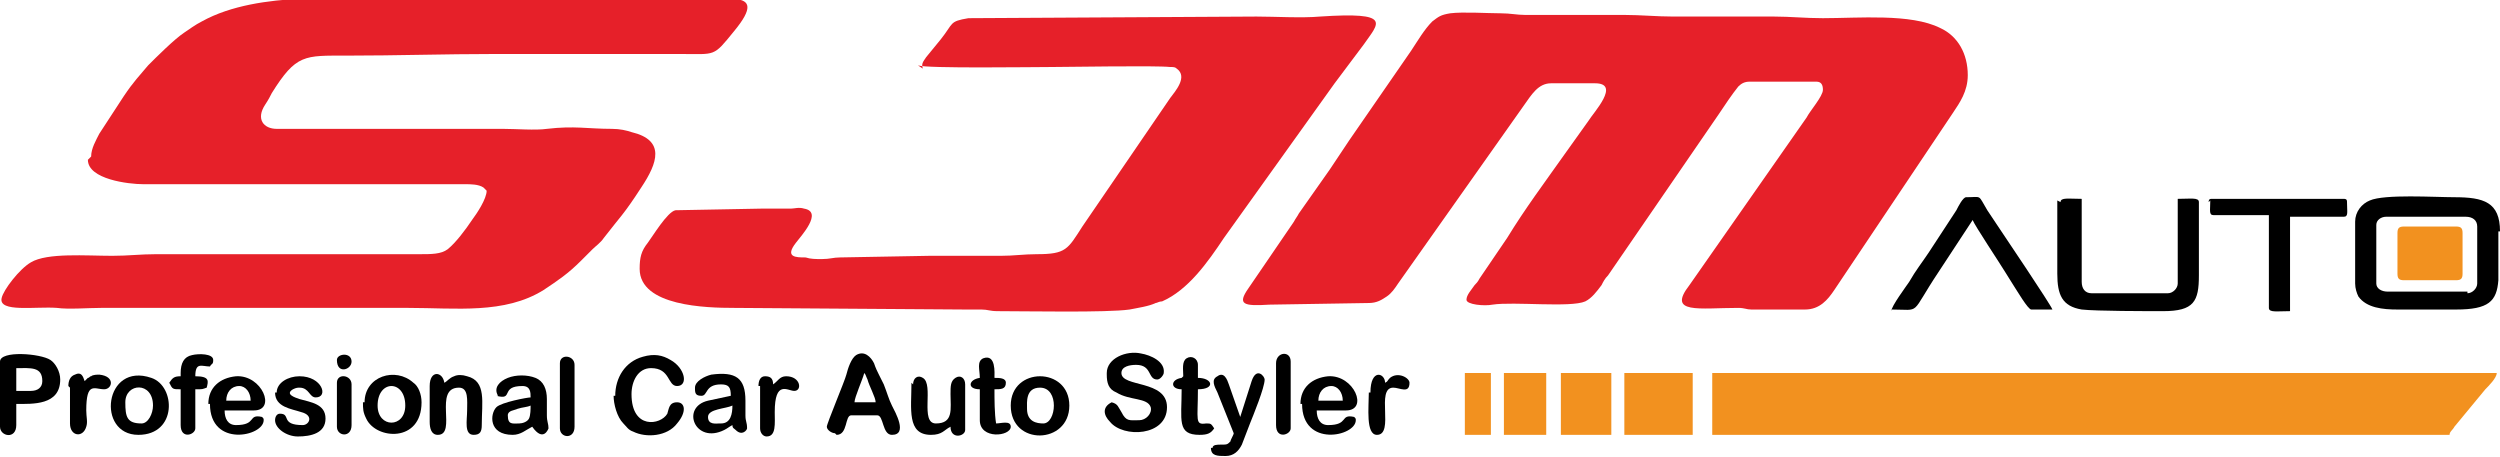
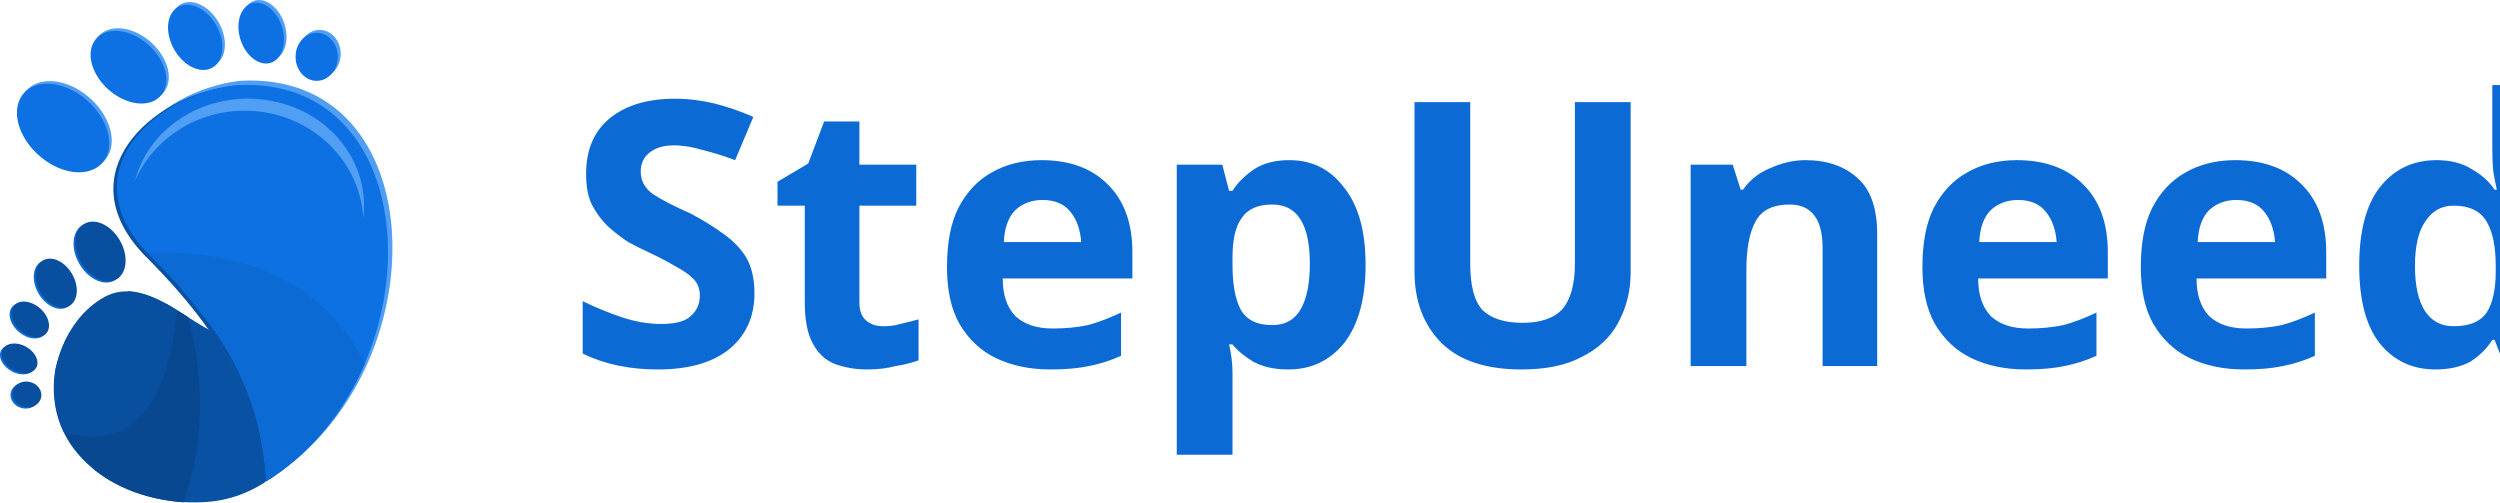
- <svg xmlns="http://www.w3.org/2000/svg" xml:space="preserve" width="1.304in" height="0.238in" version="1.1" style="shape-rendering:geometricPrecision; text-rendering:geometricPrecision; image-rendering:optimizeQuality; fill-rule:evenodd; clip-rule:evenodd" viewBox="0 0 15.36 2.8">
+ <svg xmlns="http://www.w3.org/2000/svg" xml:space="preserve" width="1.866in" height="0.375in" version="1.1" style="shape-rendering:geometricPrecision; text-rendering:geometricPrecision; image-rendering:optimizeQuality; fill-rule:evenodd; clip-rule:evenodd" viewBox="0 0 34.34 6.9">
  <defs>
+     <font id="FontID0" horiz-adv-x="739" font-variant="normal" style="fill-rule:nonzero" font-weight="700">
+       <font-face font-family="Century Gothic">
+         <font-face-src>
+           <font-face-name name="Century Gothic Bold" />
+         </font-face-src>
+       </font-face>
+       <missing-glyph>
+         <path d="M0 0z" />
+       </missing-glyph>
+       <glyph unicode="S" horiz-adv-x="519" d="M458.997 620.34l-101.33 -89.342c-35.494,49.338 -71.673,73.999 -108.495,73.999 -18.011,0 -32.668,-4.838 -44,-14.329 -11.503,-9.662 -17.169,-20.509 -17.169,-32.497 0,-12.003 3.996,-23.506 12.16,-34.167 11.175,-14.343 44.671,-44.999 100.502,-92.168 52.164,-43.672 83.833,-71.174 95.008,-82.506 27.659,-28.001 47.325,-54.661 59,-80.165 11.489,-25.661 17.326,-53.505 17.326,-83.662 0,-59 -20.337,-107.51 -61.169,-146.001 -40.66,-38.334 -93.823,-57.501 -159.502,-57.501 -51.165,0 -95.664,12.502 -133.656,37.492 -38.006,25.175 -70.674,64.509 -97.677,118.171l115.174 69.333c34.666,-63.339 74.499,-94.993 119.498,-94.993 23.506,0 43.329,6.822 59.328,20.494 15.999,13.672 24.005,29.5 24.005,47.34 0,16.156 -5.994,32.497 -18.168,48.824 -12.003,16.17 -38.662,41.174 -79.837,74.67 -78.324,63.667 -128.832,112.833 -151.667,147.5 -22.835,34.666 -34.324,69.161 -34.324,103.671 0,49.823 18.996,92.496 56.831,127.99 37.992,35.68 84.832,53.505 140.492,53.505 35.837,0 70.003,-8.335 102.343,-24.833 32.497,-16.669 67.492,-46.826 105.326,-90.826z" />
+       <glyph unicode="U" horiz-adv-x="640" d="M76.997 718.003l137.01 0 0 -464.506c0,-39.99 3.497,-68.334 10.49,-84.832 7.007,-16.669 18.511,-29.828 34.666,-39.833 16.17,-9.833 35.665,-14.829 58.343,-14.829 24.162,0 44.828,5.495 62.325,16.669 17.497,10.989 29.5,24.99 36.165,42.159 6.665,16.998 10.005,49.666 10.005,97.834l0 447.337 136.995 0 0 -427.999c0,-72.344 -3.996,-122.338 -12.16,-150.34 -8.164,-28.001 -23.663,-55.004 -46.669,-80.993 -22.835,-26.003 -49.338,-45.342 -79.337,-57.844 -29.828,-12.488 -64.666,-18.825 -104.327,-18.825 -52.007,0 -97.334,12.003 -135.839,35.837 -38.662,23.991 -66.164,53.833 -82.834,89.827 -16.498,35.994 -24.833,96.663 -24.833,182.337l0 427.999z" />
+       <glyph unicode="d" horiz-adv-x="660" d="M459.996 735.999l132.999 0 0 -735.999 -132.999 0 0 56.502c-25.989,-24.676 -52.164,-42.33 -78.324,-53.163 -26.175,-10.847 -54.675,-16.341 -85.174,-16.341 -68.833,0 -128.161,26.503 -178.327,79.665 -50.166,53.006 -75.17,118.999 -75.17,197.836 0,81.835 24.334,148.827 72.829,201.162 48.51,52.178 107.339,78.338 176.671,78.338 31.997,0 61.826,-5.994 89.827,-17.84 28.001,-11.988 53.833,-29.999 77.667,-53.833l0 263.672zm-140.164 -313.995c-41.331,0 -75.669,-14.5 -102.829,-43.672 -27.331,-29 -41.003,-66.336 -41.003,-111.834 0,-45.827 13.829,-83.505 41.66,-113.162 27.844,-29.5 62.011,-44.343 102.672,-44.343 41.831,0 76.668,14.5 104.17,43.672 27.659,29 41.502,67.163 41.502,114.332 0,46.169 -13.844,83.505 -41.502,112.162 -27.502,28.501 -62.496,42.844 -104.67,42.844z" />
+       <glyph unicode="e" horiz-adv-x="640" d="M598.504 228.007l-427.499 0c6.165,-37.835 22.664,-68.005 49.324,-90.512 26.674,-22.335 60.841,-33.496 102.172,-33.496 49.666,0 92.168,17.497 127.833,52.506l111.663 -52.834c-27.83,-39.676 -61.326,-69.004 -100.16,-88.171 -39.005,-18.996 -85.174,-28.501 -138.665,-28.501 -83.005,0 -150.668,26.175 -202.832,78.666 -52.178,52.335 -78.338,118 -78.338,196.837 0,80.836 26.16,147.999 78.338,201.333 52.164,53.505 117.5,80.165 196.324,80.165 83.505,0 151.51,-26.66 203.831,-79.837 52.335,-53.334 78.509,-123.494 78.509,-210.995l-0.5 -25.161zm-132.5 103.999c-8.834,29 -26.175,52.663 -52.007,70.831 -26.003,18.168 -56.003,27.159 -90.326,27.159 -37.178,0 -69.675,-10.162 -97.834,-30.67 -17.512,-12.659 -33.839,-35.166 -48.838,-67.32l289.005 0z" />
+       <glyph unicode="n" horiz-adv-x="600" d="M67.006 530.998l132.999 0 0 -54.661c30.156,25.332 57.658,42.83 82.163,52.834 24.505,9.833 49.666,14.829 75.327,14.829 52.677,0 97.505,-18.339 134.17,-55.004 30.841,-31.327 46.341,-77.496 46.341,-138.494l0 -350.502 -132 0 0 232.16c0,63.339 -2.84,105.341 -8.506,126.006 -5.666,20.837 -15.671,36.664 -29.671,47.497 -14.158,10.832 -31.655,16.341 -52.335,16.341 -26.988,0 -50.166,-9.006 -69.49,-27.002 -19.338,-17.997 -32.668,-43.001 -40.175,-74.67 -3.825,-16.669 -5.823,-52.492 -5.823,-107.667l0 -212.665 -132.999 0 0 530.998z" />
+       <glyph unicode="p" horiz-adv-x="660" d="M200.006 530.998l0 -58.329c23.991,23.663 49.994,41.66 77.996,53.491 28.001,11.846 58.001,17.84 89.827,17.84 69.176,0 128.004,-26.16 176.5,-78.338 48.51,-52.335 72.672,-119.327 72.672,-201.162 0,-78.838 -25.004,-144.831 -75.17,-197.836 -49.994,-53.163 -109.337,-79.665 -177.999,-79.665 -30.499,0 -59,5.495 -85.331,16.341 -26.332,10.832 -52.506,28.658 -78.495,53.491l0 -250.828 -132.999 0 0 724.996 132.999 0zm139.664 -108.994c-41.831,0 -76.668,-14.343 -104.17,-42.844 -27.673,-28.658 -41.502,-65.993 -41.502,-112.162 0,-47.169 13.829,-85.331 41.502,-114.332 27.502,-29.172 62.339,-43.672 104.17,-43.672 40.66,0 74.827,14.843 102.657,44.343 27.844,29.657 41.674,67.335 41.674,113.162 0,45.499 -13.672,82.834 -41.003,111.834 -27.159,29.172 -61.669,43.672 -103.328,43.672z" />
+       <glyph unicode="t" horiz-adv-x="299" d="M83.005 726.994l132.999 0 0 -195.995 78.995 0 0 -115.003 -78.995 0 0 -415.996 -132.999 0 0 415.996 -68.005 0 0 115.003 68.005 0 0 195.995z" />
+     </font>
    <style type="text/css">
   
-     .fil2 {fill:black}
-     .fil0 {fill:#E62029}
-     .fil1 {fill:#F2911F}
+     @font-face { font-family:"Century Gothic";font-variant:normal;font-weight:bold;src:url("#FontID0") format(svg)}
+     .fil5 {fill:#084891}
+     .fil4 {fill:#094F9F}
+     .fil1 {fill:#0951A3}
+     .fil3 {fill:#0C6AD4}
+     .fil6 {fill:#0C6AD4}
+     .fil2 {fill:#0D71E3}
+     .fil0 {fill:#519EF5}
+     .fnt0 {font-weight:bold;font-size:5.08px;font-family:'Century Gothic'}
   
  </style>
  </defs>
  <g id="Layer_x0020_1">
-     <g id="_1179768682016">
-       <path class="fil0" d="M9.52 0.51l0.28 0c0.16,0 -0.01,0.18 -0.04,0.23l-0.15 0.21c-0.12,0.17 -0.24,0.33 -0.35,0.51l-0.17 0.25c-0.01,0.02 -0.02,0.03 -0.03,0.04 -0.02,0.03 -0.05,0.06 -0.05,0.09 0,0.03 0.11,0.04 0.16,0.03 0.13,-0.02 0.48,0.02 0.57,-0.02 0.04,-0.02 0.07,-0.06 0.1,-0.1 0.01,-0.02 0.02,-0.04 0.04,-0.06l0.68 -0.99c0.04,-0.06 0.08,-0.12 0.12,-0.17 0.02,-0.02 0.04,-0.03 0.07,-0.03l0.41 0c0.03,0 0.04,0.02 0.04,0.05 0,0.04 -0.08,0.13 -0.1,0.17l-0.72 1.03c-0.14,0.18 0.06,0.14 0.3,0.14 0.04,0 0.05,0.01 0.08,0.01l0.33 -0c0.09,0 0.14,-0.06 0.18,-0.12l0.73 -1.09c0.04,-0.06 0.09,-0.13 0.09,-0.23 0,-0.13 -0.06,-0.24 -0.17,-0.29 -0.18,-0.09 -0.5,-0.06 -0.72,-0.06 -0.11,0 -0.2,-0.01 -0.3,-0.01l-0.62 0c-0.1,0 -0.2,-0.01 -0.3,-0.01 -0.2,0 -0.41,-0 -0.61,0 -0.05,0 -0.09,-0.01 -0.15,-0.01 -0.08,0 -0.23,-0.01 -0.31,0 -0.06,0.01 -0.07,0.02 -0.11,0.05 -0.05,0.05 -0.09,0.12 -0.13,0.18l-0.38 0.55c-0.04,0.06 -0.08,0.12 -0.12,0.18l-0.19 0.27c-0.01,0.02 -0.02,0.03 -0.03,0.05l-0.28 0.41c-0.07,0.1 -0.03,0.11 0.13,0.1l0.61 -0.01c0.05,-0 0.08,-0.02 0.11,-0.04 0.03,-0.02 0.05,-0.05 0.07,-0.08l0.77 -1.09c0.05,-0.07 0.09,-0.14 0.17,-0.14z" />
-       <path class="fil0" d="M0.54 0.98c0,0.12 0.25,0.15 0.34,0.15l1.98 -0c0.03,-0 0.08,0 0.11,0.02 0,0 0.02,0.02 0.02,0.02 0,0.05 -0.06,0.14 -0.09,0.18 -0.04,0.06 -0.1,0.14 -0.15,0.18 -0.04,0.03 -0.1,0.03 -0.17,0.03l-1.62 0c-0.1,0 -0.17,0.01 -0.27,0.01 -0.16,0 -0.4,-0.02 -0.5,0.04 -0.07,0.04 -0.17,0.17 -0.18,0.22 -0.02,0.09 0.21,0.05 0.34,0.06 0.07,0.01 0.19,0 0.27,0l1.89 0c0.29,0 0.59,0.04 0.83,-0.11 0.09,-0.06 0.15,-0.1 0.23,-0.18l0.07 -0.07c0.02,-0.02 0.05,-0.04 0.07,-0.07 0.1,-0.13 0.12,-0.14 0.23,-0.31 0.1,-0.15 0.15,-0.29 -0.06,-0.34 -0.03,-0.01 -0.07,-0.02 -0.12,-0.02 -0.15,0 -0.23,-0.02 -0.4,-0 -0.07,0.01 -0.19,0 -0.27,0l-1.39 0c-0.08,0 -0.13,-0.06 -0.07,-0.15 0.02,-0.03 0.03,-0.05 0.04,-0.07 0.15,-0.24 0.2,-0.23 0.46,-0.23 0.31,0 0.6,-0.01 0.91,-0.01l1.14 0c0.22,0 0.2,0.02 0.33,-0.14 0.24,-0.29 -0.1,-0.17 -0.32,-0.2 -0.11,-0.02 -0.32,-0 -0.45,-0 -0.16,0 -0.29,-0.01 -0.45,-0.01l-0.02 0 -0.54 0c-0.29,0 -0.59,0 -0.88,0.01 -0.2,0.01 -0.43,0.04 -0.61,0.14 -0.04,0.02 -0.08,0.05 -0.11,0.07 -0.06,0.04 -0.17,0.15 -0.22,0.2 -0.05,0.06 -0.09,0.1 -0.15,0.19l-0.15 0.23c-0.02,0.04 -0.05,0.09 -0.05,0.14z" />
-       <path class="fil0" d="M5.64 0.4c0.05,0.02 0.71,0.01 0.82,0.01 0.1,0 0.64,-0.01 0.73,0 0.02,0 0.03,0 0.04,0.01 0.07,0.05 -0.01,0.14 -0.04,0.18l-0.54 0.79c-0.09,0.14 -0.1,0.17 -0.28,0.17 -0.08,-0 -0.14,0.01 -0.22,0.01 -0.15,-0 -0.3,-0 -0.44,-0l-0.55 0.01c-0.04,0 -0.06,0.01 -0.11,0.01 -0.04,-0 -0.07,-0 -0.1,-0.01 -0.06,-0 -0.13,-0 -0.06,-0.09 0.03,-0.04 0.17,-0.19 0.05,-0.21 -0.03,-0.01 -0.06,0 -0.08,0 -0.05,0 -0.13,0 -0.18,0l-0.53 0.01c-0.05,0.01 -0.14,0.16 -0.17,0.2 -0.04,0.05 -0.05,0.09 -0.05,0.16 0,0.23 0.41,0.24 0.58,0.24l1.42 0.01c0.03,0 0.07,-0 0.1,-0 0.04,0 0.05,0.01 0.1,0.01 0.18,-0 0.67,0.01 0.81,-0.01 0.05,-0.01 0.12,-0.02 0.16,-0.04 0.01,-0 0.02,-0.01 0.04,-0.01 0.16,-0.07 0.28,-0.24 0.38,-0.39l0.68 -0.95c0.03,-0.04 0.06,-0.08 0.09,-0.12 0.03,-0.04 0.06,-0.08 0.09,-0.12 0.09,-0.13 0.18,-0.2 -0.27,-0.17 -0.11,0.01 -0.28,0 -0.39,0l-1.77 0.01c-0.12,0.02 -0.09,0.03 -0.17,0.13l-0.09 0.11c-0.02,0.03 -0.03,0.04 -0.02,0.07z" />
-       <path class="fil1" d="M10.53 2.67l4.52 0c0,-0.02 0.02,-0.03 0.03,-0.05l0.19 -0.23c0.02,-0.02 0.07,-0.07 0.07,-0.1l-4.82 0 0 0.38z" />
-       <path class="fil2" d="M15.16 1.79l-0.49 0c-0.04,0 -0.07,-0.02 -0.07,-0.05l0 -0.36c0,-0.03 0.03,-0.05 0.06,-0.05l0.49 0c0.04,0 0.07,0.02 0.07,0.06l0 0.35c0,0.03 -0.03,0.06 -0.06,0.06zm0.19 -0.37l0 0.3c-0.01,0.13 -0.06,0.18 -0.26,0.18l-0.36 0c-0.09,0 -0.19,-0.01 -0.24,-0.08 -0.01,-0.02 -0.02,-0.05 -0.02,-0.08l0 -0.38c0,-0.06 0.04,-0.11 0.09,-0.13 0.09,-0.04 0.4,-0.02 0.52,-0.02 0.18,0 0.28,0.03 0.28,0.21z" />
-       <path class="fil2" d="M12.64 1.23l0 0.45c0,0.13 0.03,0.2 0.15,0.22 0.09,0.01 0.4,0.01 0.5,0.01 0.19,0 0.22,-0.06 0.22,-0.22l0 -0.45c0,-0.03 -0.05,-0.02 -0.13,-0.02l0 0.52c0,0.03 -0.03,0.06 -0.06,0.06l-0.47 0c-0.04,0 -0.06,-0.03 -0.06,-0.07l0 -0.51c-0.08,0 -0.13,-0.01 -0.13,0.02z" />
-       <path class="fil2" d="M11.62 1.9c0.19,0 0.11,0.04 0.29,-0.23l0.21 -0.32c0.01,0.03 0.17,0.27 0.2,0.32 0.02,0.03 0.03,0.05 0.05,0.08 0.02,0.03 0.09,0.15 0.11,0.15 0.02,0 0.11,0 0.13,0 -0.01,-0.03 -0.3,-0.46 -0.34,-0.52 -0.02,-0.03 -0.04,-0.06 -0.06,-0.09 -0.06,-0.1 -0.03,-0.08 -0.13,-0.08 -0.02,0 -0.05,0.06 -0.06,0.08l-0.17 0.26c-0.04,0.06 -0.08,0.11 -0.12,0.18 -0.02,0.03 -0.11,0.15 -0.11,0.18z" />
-       <path class="fil2" d="M13.58 1.23c0,0.06 -0.01,0.09 0.02,0.09l0.34 0 0 0.57c0,0.03 0.05,0.02 0.13,0.02l0 -0.58 0.33 0c0.03,0 0.02,-0.03 0.02,-0.09 0,-0.01 -0,-0.02 -0.02,-0.02l-0.81 0c-0.01,0 -0.02,0 -0.02,0.02z" />
-       <polygon class="fil1" points="9.98,2.67 10.4,2.67 10.4,2.29 9.98,2.29 " />
-       <path class="fil1" d="M14.73 1.43l0 0.25c0,0.03 0.01,0.04 0.04,0.04l0.32 0c0.03,0 0.04,-0.01 0.04,-0.04l0 -0.25c0,-0.03 -0.01,-0.04 -0.04,-0.04l-0.32 0c-0.03,0 -0.04,0.01 -0.04,0.04z" />
-       <polygon class="fil1" points="9.59,2.67 9.9,2.67 9.9,2.29 9.59,2.29 " />
-       <path class="fil2" d="M6.8 2.3c0,0.05 0.01,0.09 0.06,0.11 0.08,0.05 0.19,0.03 0.21,0.09 0.01,0.04 -0.03,0.08 -0.07,0.08 -0.06,0 -0.08,0.01 -0.11,-0.05 -0.02,-0.03 -0.02,-0.05 -0.06,-0.06 -0.06,0.03 -0.05,0.08 -0.01,0.12 0.08,0.1 0.35,0.09 0.35,-0.09 0,-0.17 -0.28,-0.12 -0.28,-0.21 0,-0.04 0.05,-0.05 0.09,-0.05 0.1,0 0.07,0.09 0.13,0.09 0.02,0 0.04,-0.03 0.04,-0.04 0.01,-0.07 -0.08,-0.11 -0.14,-0.12 -0.09,-0.02 -0.21,0.03 -0.21,0.12z" />
-       <path class="fil2" d="M5.31 2.29c0.01,0.01 0.01,0.02 0.02,0.04 0.01,0.04 0.05,0.11 0.05,0.14l-0.13 0c0,-0.03 0.05,-0.14 0.06,-0.18zm-0.17 0.38c0.07,0 0.05,-0.12 0.09,-0.12l0.16 0c0.04,0 0.03,0.12 0.09,0.12 0.1,0 0.02,-0.14 0,-0.18 -0.02,-0.04 -0.03,-0.08 -0.05,-0.13 -0.01,-0.02 -0.02,-0.04 -0.03,-0.06 -0.01,-0.02 -0.02,-0.04 -0.03,-0.07 -0.02,-0.04 -0.06,-0.08 -0.11,-0.05 -0.03,0.02 -0.05,0.08 -0.06,0.12 -0.01,0.04 -0.12,0.3 -0.12,0.32 0,0.02 0.03,0.04 0.05,0.04z" />
-       <path class="fil2" d="M3.77 2.43c0,0.05 0.02,0.13 0.06,0.17 0.02,0.02 0.03,0.04 0.06,0.05 0.08,0.04 0.21,0.03 0.27,-0.05 0.06,-0.07 0.05,-0.13 -0,-0.13 -0.05,0 -0.05,0.04 -0.06,0.07 -0.04,0.07 -0.22,0.1 -0.22,-0.12 0,-0.08 0.04,-0.16 0.12,-0.16 0.12,0 0.1,0.11 0.16,0.11 0.07,0 0.05,-0.11 -0.04,-0.16 -0.05,-0.03 -0.1,-0.04 -0.17,-0.02 -0.11,0.03 -0.17,0.13 -0.17,0.24z" />
-       <polygon class="fil1" points="9.24,2.67 9.5,2.67 9.5,2.29 9.24,2.29 " />
-       <path class="fil2" d="M0.19 2.4l-0.09 0 0 -0.14c0.09,0 0.16,-0.01 0.16,0.08 0,0.04 -0.03,0.06 -0.07,0.06zm-0.19 0.22l0 -0.4c0,-0.07 0.25,-0.05 0.31,-0.01 0.03,0.02 0.06,0.07 0.06,0.12 0,0.16 -0.17,0.15 -0.27,0.15l0 0.13c0,0.09 -0.1,0.07 -0.1,0.01z" />
-       <path class="fil2" d="M3.19 2.6c-0.04,0 -0.07,0.01 -0.07,-0.05 0,-0.03 0.04,-0.03 0.06,-0.04 0.03,-0.01 0.06,-0.01 0.08,-0.02 0,0.02 -0,0.06 -0.01,0.08 -0.01,0.02 -0.04,0.03 -0.06,0.03zm-0.14 -0.17c0.11,0.03 0.02,-0.06 0.16,-0.06 0.05,0 0.05,0.04 0.05,0.07 -0.02,0 -0.18,0.03 -0.21,0.06 -0.04,0.04 -0.05,0.17 0.1,0.17 0.05,0 0.08,-0.03 0.12,-0.05 0.07,0.1 0.1,0.01 0.1,0.01 0,-0.03 -0.01,-0.04 -0.01,-0.08 0,-0.03 0,-0.07 0,-0.1 -0,-0.06 -0.02,-0.11 -0.07,-0.13 -0.05,-0.02 -0.12,-0.02 -0.17,0 -0.05,0.02 -0.09,0.06 -0.06,0.11z" />
-       <path class="fil2" d="M4.42 2.6c-0.02,0 -0.07,0.01 -0.07,-0.04 0,-0.05 0.11,-0.05 0.15,-0.07 0,0.05 -0.01,0.11 -0.07,0.11zm-0.15 -0.21c0,0.03 0.01,0.04 0.04,0.04 0.04,0 0.02,-0.07 0.12,-0.07 0.05,0 0.06,0.02 0.06,0.07l-0.14 0.03c-0.17,0.04 -0.08,0.27 0.1,0.18 0.02,-0.01 0.03,-0.02 0.05,-0.03 0,0.02 0.01,0.02 0.02,0.03 0.04,0.04 0.07,0 0.07,-0.01 0,-0.04 -0.01,-0.04 -0.01,-0.08 -0,-0.03 0,-0.06 0,-0.09 0,-0.14 -0.06,-0.18 -0.21,-0.16 -0.04,0.01 -0.1,0.04 -0.1,0.08z" />
-       <path class="fil2" d="M1.47 2.37c0.04,0 0.07,0.04 0.07,0.09l-0.15 0c0,-0.05 0.03,-0.09 0.08,-0.09zm-0.18 0.11c0,0.27 0.33,0.2 0.33,0.1 0,-0.01 -0,-0.01 -0.01,-0.02 -0.09,-0.02 -0.03,0.05 -0.16,0.05 -0.05,0 -0.07,-0.04 -0.07,-0.09l0.18 0c0.14,0 0.05,-0.22 -0.11,-0.21 -0.1,0.01 -0.17,0.07 -0.17,0.17z" />
-       <path class="fil2" d="M8.18 2.37c0.04,0 0.07,0.04 0.07,0.09l-0.15 0c0,-0.05 0.03,-0.09 0.08,-0.09zm-0.18 0.11c0,0.27 0.33,0.2 0.33,0.1 0,-0.01 -0,-0.01 -0.01,-0.02 -0.09,-0.02 -0.03,0.05 -0.16,0.05 -0.05,0 -0.07,-0.04 -0.07,-0.09l0.18 0c0.14,0 0.05,-0.22 -0.11,-0.21 -0.1,0.01 -0.17,0.07 -0.17,0.17z" />
-       <path class="fil2" d="M7.44 2.75c0,0.05 0.04,0.05 0.09,0.05 0.05,0 0.08,-0.03 0.1,-0.07l0.05 -0.13c0.02,-0.05 0.09,-0.22 0.09,-0.27 0,-0.02 -0.05,-0.08 -0.08,0.01l-0.07 0.22c-0,-0 -0,-0 -0,-0l-0.07 -0.2c-0.01,-0.03 -0.03,-0.08 -0.07,-0.05 -0.04,0.02 -0.02,0.06 -0,0.1l0.1 0.25c-0,0.01 -0.02,0.04 -0.02,0.05 -0.02,0.02 -0.02,0.02 -0.06,0.02 -0.02,0 -0.05,0 -0.05,0.02z" />
-       <path class="fil2" d="M6.31 2.51c0,-0.04 -0.01,-0.13 0.08,-0.13 0.12,0 0.1,0.22 0.02,0.22 -0.04,0 -0.1,-0.01 -0.1,-0.09zm-0.1 -0.02c0,0.25 0.36,0.24 0.36,0 0,-0.24 -0.36,-0.24 -0.36,0z" />
-       <path class="fil2" d="M2.32 2.49c0,-0.16 0.17,-0.16 0.17,0 0,0.14 -0.17,0.14 -0.17,0zm-0.09 -0.02c0,0.04 -0,0.06 0.02,0.1 0.06,0.13 0.34,0.15 0.34,-0.1 0,-0.05 -0.02,-0.1 -0.05,-0.12 -0.11,-0.1 -0.3,-0.04 -0.3,0.12z" />
-       <path class="fil2" d="M0.87 2.6c-0.09,0 -0.1,-0.04 -0.1,-0.13 0,-0.12 0.17,-0.13 0.17,0.02 0,0.05 -0.03,0.11 -0.07,0.11zm-0.02 0.07c0.24,0 0.23,-0.3 0.08,-0.35 -0.29,-0.1 -0.34,0.35 -0.08,0.35z" />
-       <path class="fil2" d="M2.64 2.38l0 0.21c0,0.04 0.01,0.08 0.05,0.08 0.12,0 -0.03,-0.29 0.13,-0.29 0.06,0 0.05,0.08 0.05,0.14 -0,0.06 -0.02,0.15 0.04,0.15 0.04,0 0.05,-0.02 0.05,-0.06 0,-0.14 0.03,-0.27 -0.09,-0.3 -0.03,-0.01 -0.06,-0.01 -0.08,0 -0.03,0.01 -0.04,0.03 -0.06,0.04 -0.01,-0.07 -0.09,-0.08 -0.09,0.02z" />
-       <path class="fil2" d="M5.6 2.35c0,0.16 -0.03,0.32 0.12,0.32 0.07,0 0.08,-0.03 0.12,-0.05 0,0.08 0.09,0.06 0.09,0.02l0 -0.28c0,-0.04 -0.03,-0.06 -0.06,-0.04 -0.03,0.02 -0.03,0.05 -0.03,0.1 0,0.09 0.02,0.18 -0.09,0.18 -0.1,0 -0.01,-0.24 -0.08,-0.28 -0.03,-0.02 -0.06,0 -0.06,0.04z" />
-       <path class="fil2" d="M1.69 2.41c0,0.09 0.1,0.1 0.16,0.12 0.08,0.02 0.05,0.08 0.01,0.08 -0.14,0 -0.07,-0.07 -0.14,-0.07 -0.02,0 -0.03,0.02 -0.03,0.04 -0,0.05 0.07,0.1 0.14,0.1 0.08,0 0.17,-0.02 0.17,-0.11 0,-0.09 -0.09,-0.1 -0.16,-0.12 -0.03,-0.01 -0.09,-0.03 -0.04,-0.06 0.02,-0.01 0.03,-0.01 0.04,-0.01 0.06,0 0.06,0.06 0.1,0.06 0.08,0 0.04,-0.13 -0.1,-0.13 -0.07,0 -0.14,0.04 -0.14,0.1z" />
-       <polygon class="fil1" points="9,2.67 9.16,2.67 9.16,2.29 9,2.29 " />
-       <path class="fil2" d="M1.11 2.29l0 0.02c-0.04,0 -0.05,0.01 -0.07,0.04 0.02,0.04 0.02,0.04 0.07,0.04l0 0.22c0,0.09 0.09,0.06 0.09,0.02l0 -0.24c0.05,0 0.04,-0 0.07,-0.01 0.01,-0.04 0.02,-0.07 -0.07,-0.07 0,-0.09 0.04,-0.06 0.09,-0.06 0.01,-0.02 0.02,-0.01 0.02,-0.04 0,-0.04 -0.09,-0.04 -0.13,-0.03 -0.05,0.01 -0.07,0.05 -0.07,0.11z" />
-       <path class="fil2" d="M7.26 2.32c-0.07,0.01 -0.07,0.07 0,0.07 0,0.19 -0.03,0.28 0.11,0.28 0.05,0 0.07,-0.01 0.09,-0.04 -0.02,-0.03 -0.02,-0.03 -0.05,-0.03 -0.07,0.01 -0.05,-0.02 -0.05,-0.21 0.11,0 0.09,-0.07 0,-0.07l0 -0.08c0,-0.04 -0.04,-0.06 -0.07,-0.04 -0.03,0.02 -0.02,0.07 -0.02,0.11z" />
-       <path class="fil2" d="M6.02 2.32c-0.07,0.01 -0.08,0.07 0,0.07l0 0.19c0,0.12 0.19,0.1 0.19,0.04 0,-0.04 -0.06,-0.02 -0.09,-0.02 -0.01,-0.06 -0.01,-0.15 -0.01,-0.21 0.04,0 0.07,0 0.07,-0.04 0,-0.03 -0.04,-0.03 -0.07,-0.03 0,-0.03 0.01,-0.15 -0.07,-0.12 -0.04,0.02 -0.02,0.07 -0.02,0.12z" />
-       <path class="fil2" d="M0.43 2.38l0 0.22c0,0.08 0.08,0.09 0.1,0.02 0.01,-0.03 0,-0.06 0,-0.1 -0,-0.18 0.05,-0.13 0.11,-0.13 0.05,0 0.07,-0.08 -0.03,-0.09 -0.01,-0 -0.04,0 -0.05,0.01 -0.01,0 -0.01,0.01 -0.02,0.01l-0.02 0.02c-0.01,-0.03 -0.02,-0.06 -0.06,-0.04 -0.03,0.01 -0.04,0.04 -0.04,0.07z" />
-       <path class="fil2" d="M8.41 2.41c0,0.09 -0.02,0.26 0.05,0.26 0.11,0 -0.01,-0.29 0.1,-0.29 0.04,0 0.1,0.04 0.1,-0.03 0,-0.03 -0.07,-0.07 -0.12,-0.03 -0.02,0.02 -0.01,0.02 -0.03,0.03 -0,-0.06 -0.09,-0.09 -0.09,0.06z" />
-       <path class="fil2" d="M7.84 2.23l0 0.38c0,0.09 0.09,0.06 0.09,0.02l0 -0.41c0,-0.07 -0.09,-0.06 -0.09,0.01z" />
-       <path class="fil2" d="M3.44 2.23l0 0.4c0,0.06 0.09,0.07 0.09,-0.01l0 -0.38c0,-0.06 -0.09,-0.07 -0.09,-0.01z" />
-       <path class="fil2" d="M4.67 2.37l0 0.26c0,0.03 0.02,0.05 0.04,0.05 0.06,0 0.05,-0.08 0.05,-0.15 -0,-0.2 0.08,-0.13 0.12,-0.13 0.05,0 0.04,-0.09 -0.05,-0.09 -0.04,-0 -0.05,0.03 -0.08,0.05 -0,-0.04 -0.02,-0.05 -0.05,-0.05 -0.03,0 -0.04,0.03 -0.04,0.06z" />
-       <path class="fil2" d="M2.07 2.35l0 0.27c0,0.06 0.09,0.07 0.09,-0.01l0 -0.25c0,-0.06 -0.09,-0.07 -0.09,-0.01z" />
-       <path class="fil2" d="M2.07 2.21c0,0.09 0.09,0.06 0.09,0.01 0,-0.06 -0.09,-0.05 -0.09,-0.01z" />
+     <g id="_2159927780032">
+       <path class="fil0" d="M3.72 6.57c-0.06,-0.82 -0.3,-1.52 -0.74,-2.09 -0.25,-0.36 -0.56,-0.71 -0.91,-1.06 -1.04,-1.1 0.08,-2.17 1.22,-2.31 2.69,-0.16 2.76,3.99 0.42,5.46z" />
+       <path class="fil1" d="M3.62 6.64c-0.06,-0.82 -0.3,-1.52 -0.74,-2.09 -0.25,-0.36 -0.56,-0.71 -0.91,-1.06 -1.04,-1.1 0.08,-2.17 1.22,-2.31 2.69,-0.16 2.76,3.99 0.42,5.46z" />
+       <path class="fil2" d="M3.66 6.61c-0.06,-0.82 -0.3,-1.51 -0.73,-2.09 -0.25,-0.36 -0.56,-0.71 -0.91,-1.05 -1.04,-1.1 0.07,-2.16 1.22,-2.3 2.67,-0.16 2.75,3.98 0.42,5.44z" />
+       <path class="fil3" d="M5.01 5c-0.31,0.7 -0.76,1.24 -1.35,1.61 -0.04,-0.77 -0.29,-1.46 -0.73,-2.09 -0.34,-0.45 -0.64,-0.8 -0.91,-1.05 1.45,-0.04 2.45,0.46 2.99,1.52z" />
+       <path class="fil0" d="M3.8 1.4c0.78,0.18 1.28,0.87 1.19,1.59 -0.05,-0.82 -0.76,-1.47 -1.63,-1.47 -0.67,0 -1.25,0.39 -1.5,0.95 0,-0 0,-0.01 0,-0.01 0.22,-0.79 1.09,-1.26 1.94,-1.06z" />
+       <g>
+         <g>
+           <ellipse class="fil0" transform="matrix(0.0627988 0.0453179 -0.0403642 0.0705058 0.901393 1.72173)" rx="9.26" ry="6.25" />
+           <ellipse class="fil2" transform="matrix(0.0627988 0.0453179 -0.0403642 0.0705058 0.866512 1.75783)" rx="9.26" ry="6.25" />
+         </g>
+         <g>
+           <ellipse class="fil0" transform="matrix(0.0515132 0.0371738 -0.0331104 0.0578352 1.79917 0.886554)" rx="9.26" ry="6.25" />
+           <ellipse class="fil2" transform="matrix(0.0515132 0.0371738 -0.0331104 0.0578352 1.76429 0.922645)" rx="9.26" ry="6.25" />
+         </g>
+         <g>
+           <ellipse class="fil0" transform="matrix(0.0295707 0.0420541 -0.0406178 0.0354805 2.71624 0.476388)" rx="9.26" ry="6.25" />
+           <ellipse class="fil2" transform="matrix(0.0295707 0.0420541 -0.0406178 0.0354805 2.68136 0.512479)" rx="9.26" ry="6.25" />
+         </g>
+         <g>
+           <ellipse class="fil0" transform="matrix(0.0185299 0.0421152 -0.0418972 0.0239688 3.62288 0.418072)" rx="9.26" ry="6.25" />
+           <ellipse class="fil2" transform="matrix(0.0185299 0.0421152 -0.0418972 0.0239688 3.58799 0.454162)" rx="9.26" ry="6.25" />
+         </g>
+         <g>
+           <ellipse class="fil0" cx="4.39" cy="0.74" rx="0.29" ry="0.33" />
+           <ellipse class="fil2" cx="4.35" cy="0.78" rx="0.29" ry="0.33" />
+         </g>
+       </g>
+       <g>
+         <g>
+           <ellipse class="fil3" transform="matrix(0.0194417 0.0430456 0.0470488 -0.0155433 1.35488 3.47029)" rx="9.26" ry="6.25" />
+           <ellipse class="fil4" transform="matrix(0.0194417 0.0430456 0.0470488 -0.0155433 1.38069 3.45384)" rx="9.26" ry="6.25" />
+         </g>
+         <g>
+           <ellipse class="fil3" transform="matrix(0.0159478 0.0353099 0.0385937 -0.01275 0.746493 3.9052)" rx="9.26" ry="6.25" />
+           <ellipse class="fil4" transform="matrix(0.0159478 0.0353099 0.0385937 -0.01275 0.772306 3.88875)" rx="9.26" ry="6.25" />
+         </g>
+         <g>
+           <ellipse class="fil3" transform="matrix(0.0215347 0.0227901 0.0261473 -0.0199571 0.389765 4.40336)" rx="9.26" ry="6.25" />
+           <ellipse class="fil4" transform="matrix(0.0215347 0.0227901 0.0261473 -0.0199571 0.415579 4.38691)" rx="9.26" ry="6.25" />
+         </g>
+         <g>
+           <ellipse class="fil3" transform="matrix(0.0229147 0.0161991 0.0194231 -0.0221226 0.244585 4.93811)" rx="9.26" ry="6.25" />
+           <ellipse class="fil4" transform="matrix(0.0229147 0.0161991 0.0194231 -0.0221226 0.270399 4.92165)" rx="9.26" ry="6.25" />
+         </g>
+         <g>
+           <circle class="fil3" transform="matrix(-0.00810495 0.0398047 0.0451003 0.00918323 0.343557 5.43429)" r="4.35" />
+           <circle class="fil4" transform="matrix(-0.00810495 0.0398047 0.0451003 0.00918323 0.369371 5.41784)" r="4.35" />
+         </g>
+       </g>
+       <g>
+         <path class="fil1" d="M3.63 6.63c-0.03,-0.76 -0.28,-1.45 -0.74,-2.09 -0.49,-0.26 -1.03,-0.79 -1.55,-0.4 -0.29,0.2 -0.48,0.51 -0.58,0.93 -0.19,1.16 0.89,1.85 1.94,1.83 0.32,0 0.63,-0.08 0.93,-0.27z" />
+         <path class="fil5" d="M2.28 4.17c0.21,0.12 0.31,0.19 0.31,0.19 0.23,0.92 0.21,1.77 -0.07,2.54 -0.49,-0.04 -0.89,-0.19 -1.2,-0.43 -0.35,-0.31 -0.54,-0.63 -0.55,-0.95 1.01,-0.9 1.52,-1.35 1.52,-1.35z" />
+         <path class="fil4" d="M1.76 4c0.19,0.01 0.41,0.09 0.67,0.26 -0.12,1.36 -0.64,1.92 -1.55,1.68 -0.19,-0.44 -0.18,-0.86 0.02,-1.27 0.24,-0.44 0.52,-0.66 0.86,-0.66z" />
+       </g>
    </g>
+     <text x="7.77" y="5.03" class="fil6 fnt0">StepUneed</text>
  </g>
</svg>
